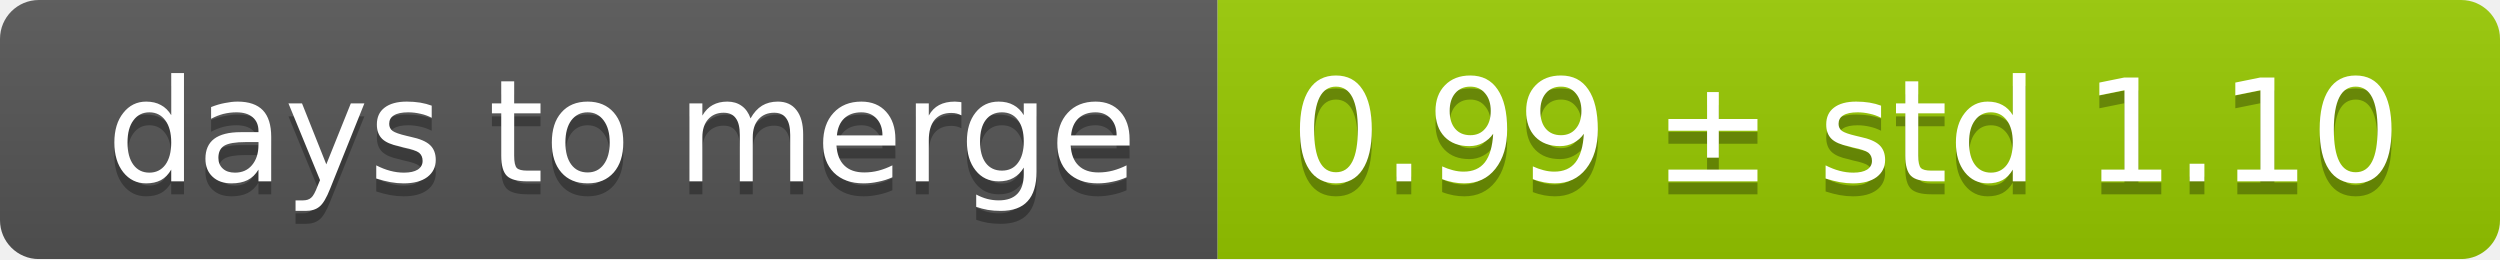
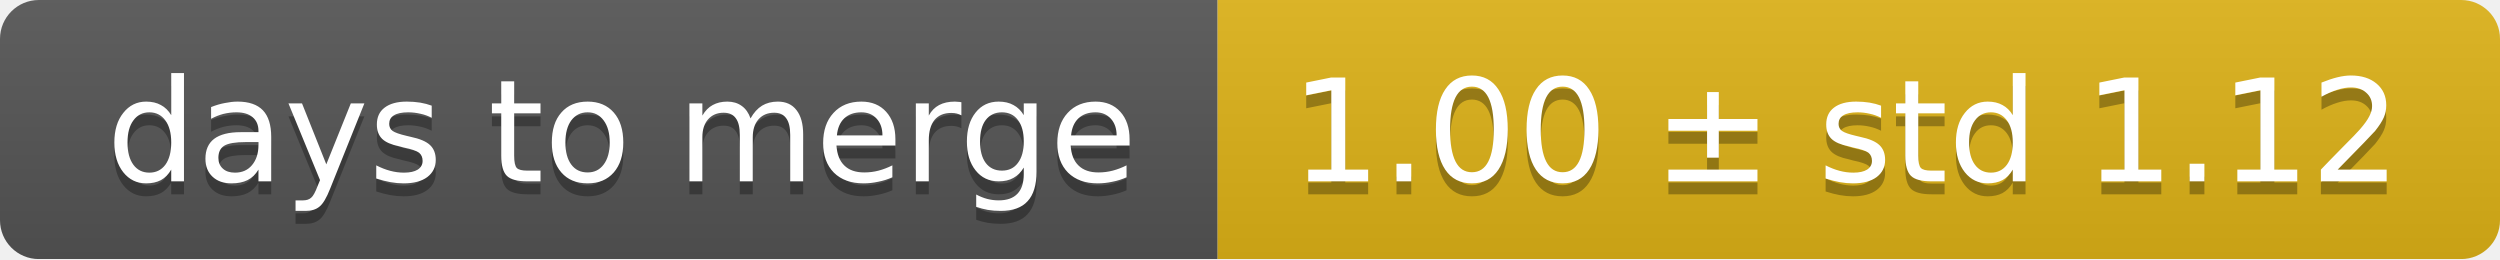
<svg xmlns="http://www.w3.org/2000/svg" width="193" height="20">
  <linearGradient id="smooth" x2="0" y2="100%">
    <stop offset="0" stop-color="#bbb" stop-opacity=".1" />
    <stop offset="1" stop-opacity=".1" />
  </linearGradient>
  <mask id="round">
    <rect width="193" height="20" rx="3" fill="#fff" />
  </mask>
  <g mask="url(#round)">
    <rect width="94" height="20" fill="#555" />
-     <rect x="94" width="99" height="20" fill="#97ca00" />
+     <rect x="94" width="99" height="20" fill="#dfb317" />
    <rect width="193" height="20" fill="url(#smooth)" />
  </g>
  <g fill="#fff" text-anchor="middle" font-family="DejaVu Sans,Verdana,Geneva,sans-serif" font-size="11">
    <text x="48" y="15" fill="#010101" fill-opacity=".3">days to merge</text>
    <text x="48" y="14">days to merge</text>
-     <text x="142.5" y="15" fill="#010101" fill-opacity=".3">0.99 ± std 1.10</text>
-     <text x="142.5" y="14">0.99 ± std 1.10</text>
+     <text x="142.5" y="15" fill="#010101" fill-opacity=".3">1.00 ± std 1.12</text>
+     <text x="142.5" y="14">1.00 ± std 1.12</text>
  </g>
</svg>
